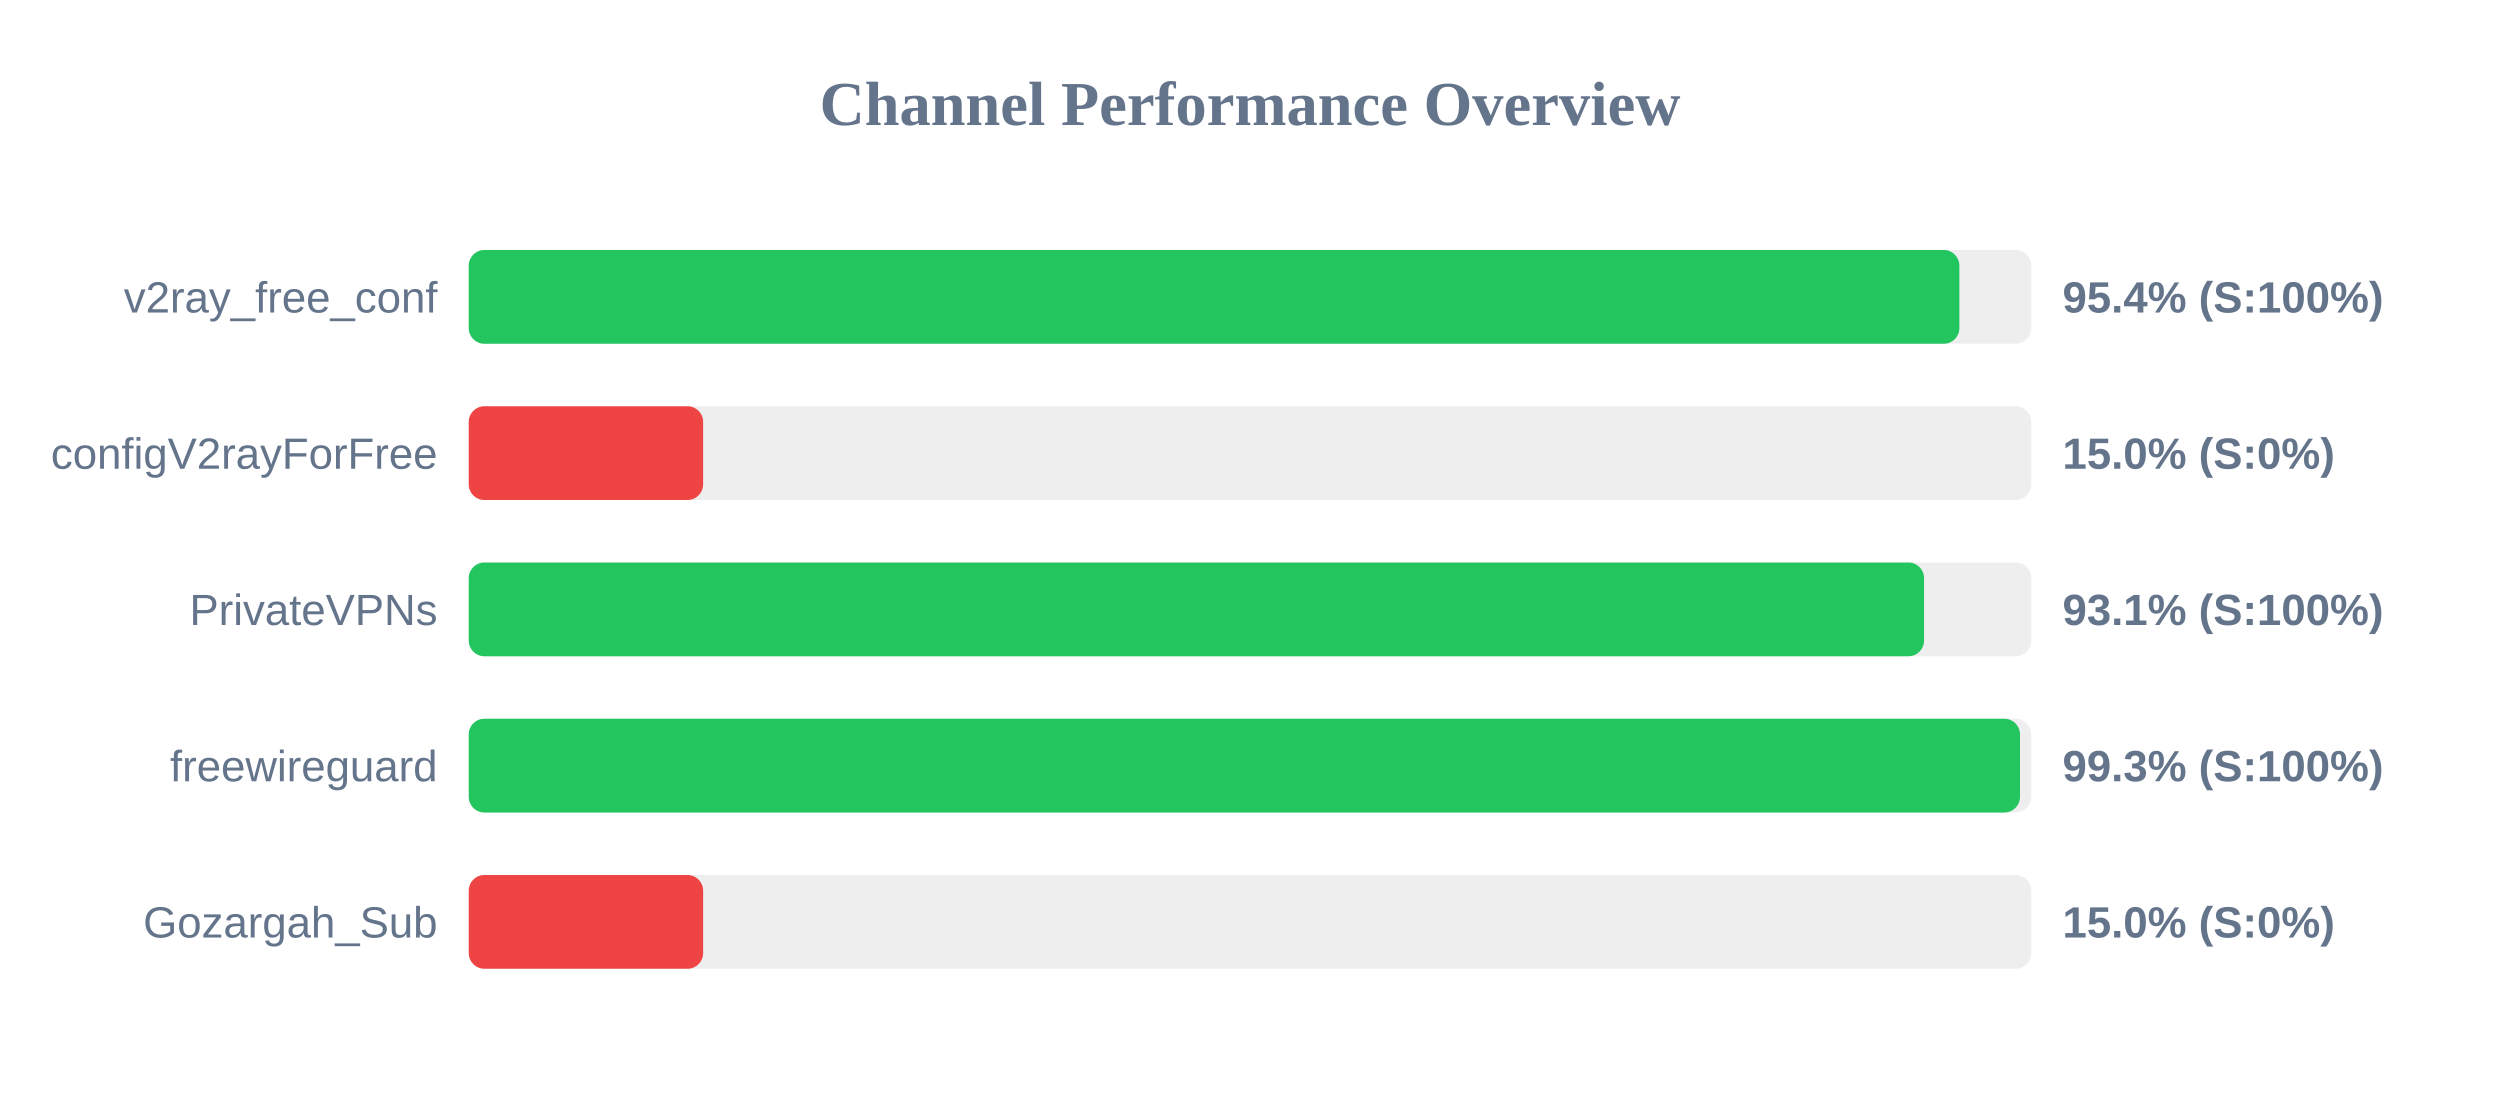
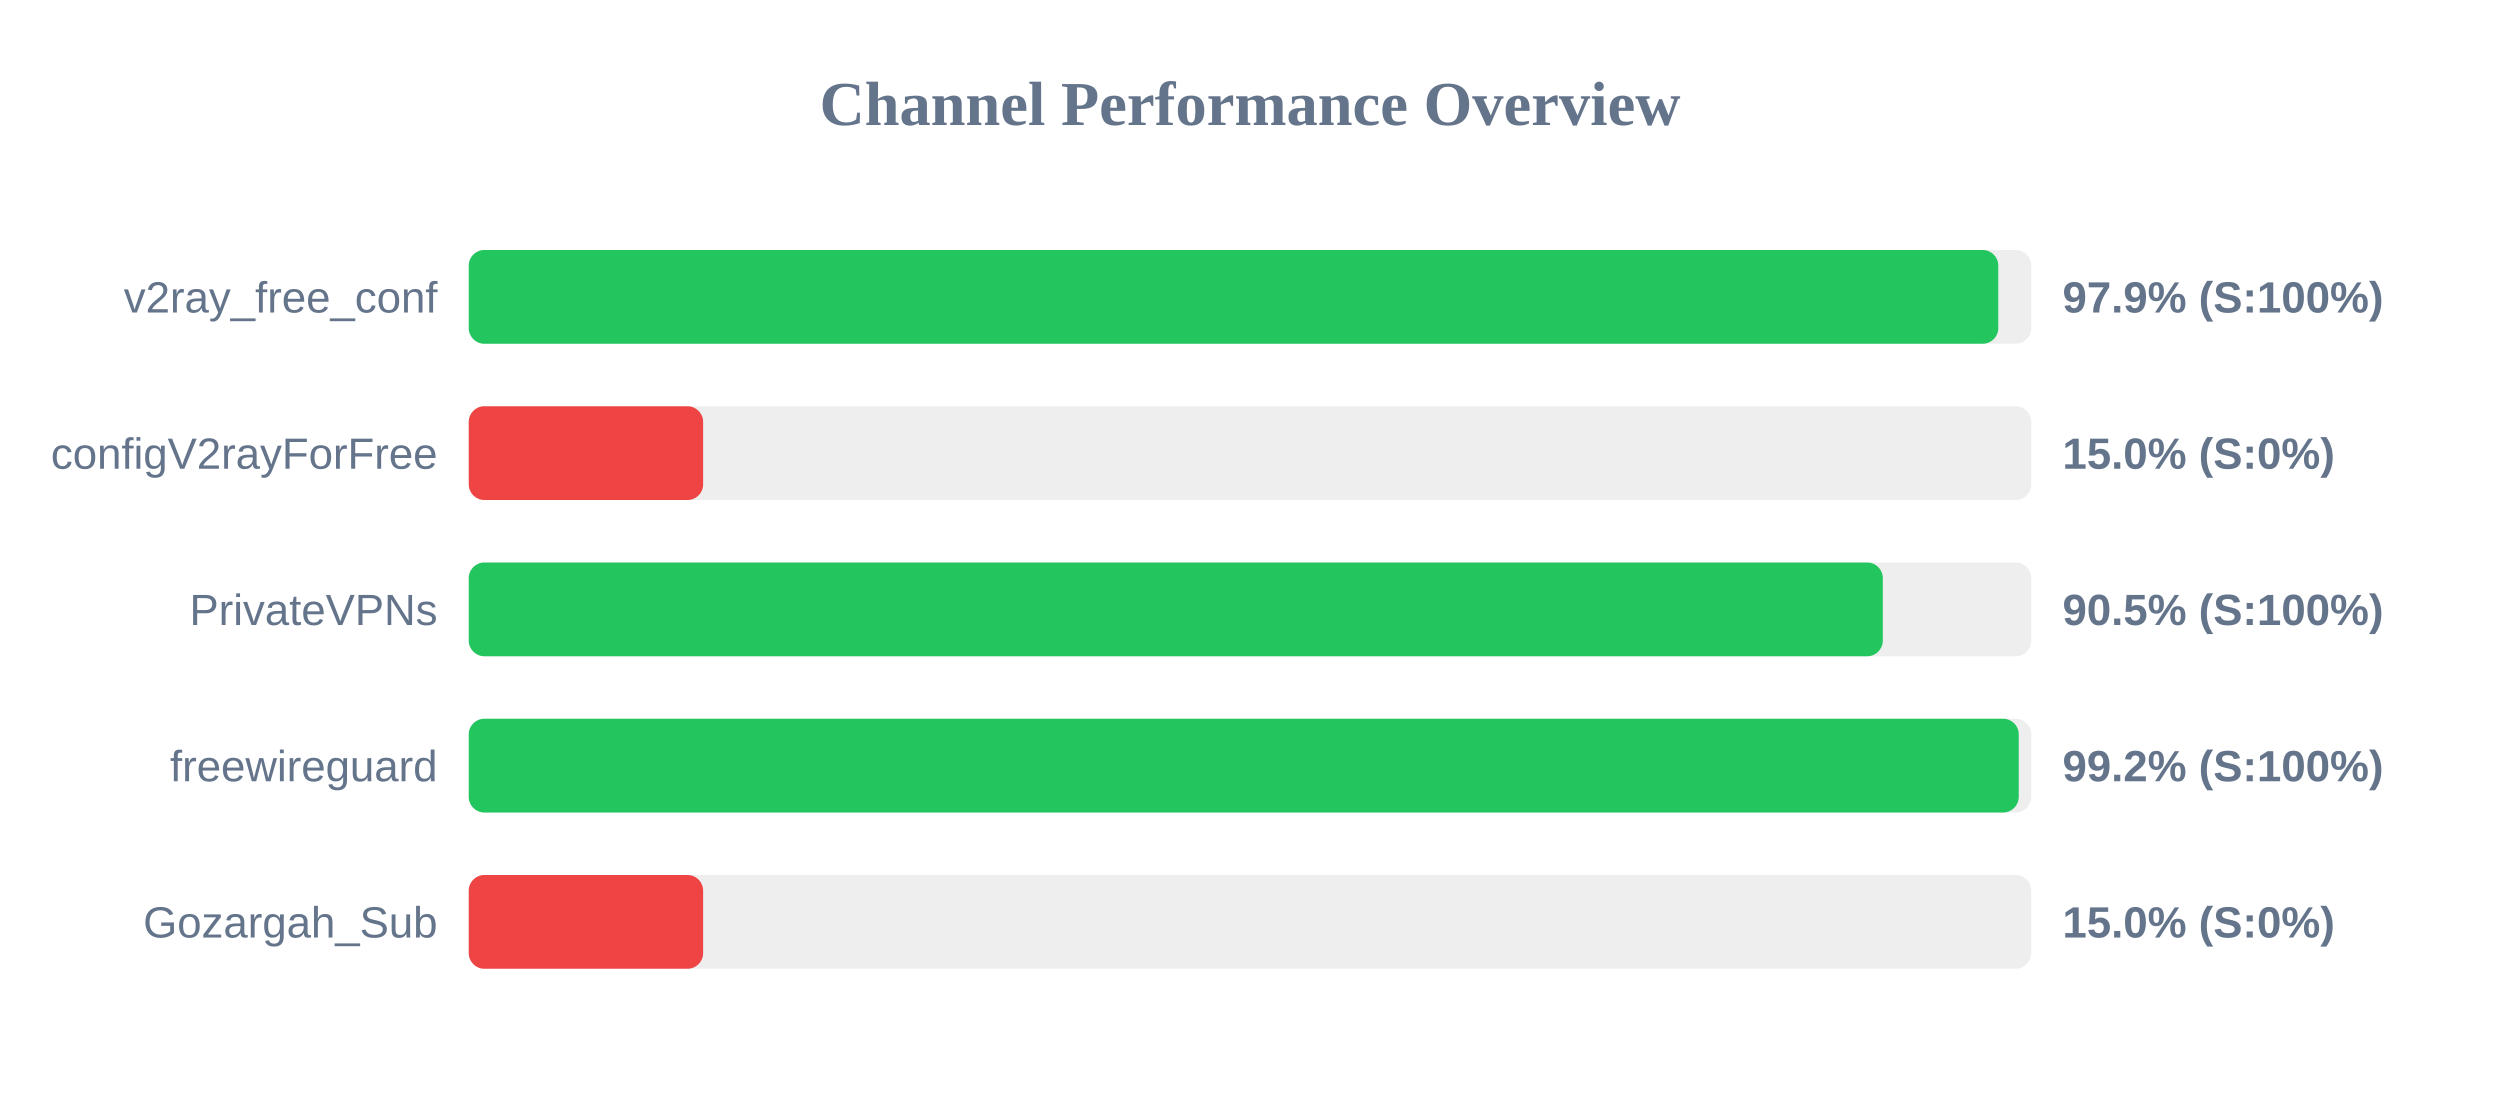
<svg xmlns="http://www.w3.org/2000/svg" width="800" height="350" version="1.1">
  <style>
        .row { font: 14px Arial; fill: #64748b; }
        .score { font: bold 14px Arial; fill: #64748b; }
    </style>
  <text x="400" y="40" text-anchor="middle" font-size="20px" font-weight="bold" fill="#64748b">Channel Performance Overview</text>
  <rect x="150" y="80" width="500" height="30" fill="#eee" rx="5" />
-   <rect x="150" y="80" width="477.0" height="30" fill="#22c55e" rx="5" />
+   <rect x="150" y="80" width="489.45" height="30" fill="#22c55e" rx="5" />
  <text x="140" y="100" text-anchor="end" class="row">v2ray_free_conf</text>
-   <text x="660" y="100" text-anchor="start" class="score">95.4% (S:100%)</text>
+   <text x="660" y="100" text-anchor="start" class="score">97.9% (S:100%)</text>
  <rect x="150" y="130" width="500" height="30" fill="#eee" rx="5" />
  <rect x="150" y="130" width="75.0" height="30" fill="#ef4444" rx="5" />
  <text x="140" y="150" text-anchor="end" class="row">configV2rayForFree</text>
  <text x="660" y="150" text-anchor="start" class="score">15.0% (S:0%)</text>
  <rect x="150" y="180" width="500" height="30" fill="#eee" rx="5" />
-   <rect x="150" y="180" width="465.7" height="30" fill="#22c55e" rx="5" />
+   <rect x="150" y="180" width="452.5" height="30" fill="#22c55e" rx="5" />
  <text x="140" y="200" text-anchor="end" class="row">PrivateVPNs</text>
-   <text x="660" y="200" text-anchor="start" class="score">93.1% (S:100%)</text>
+   <text x="660" y="200" text-anchor="start" class="score">90.5% (S:100%)</text>
  <rect x="150" y="230" width="500" height="30" fill="#eee" rx="5" />
-   <rect x="150" y="230" width="496.4" height="30" fill="#22c55e" rx="5" />
+   <rect x="150" y="230" width="496.0" height="30" fill="#22c55e" rx="5" />
  <text x="140" y="250" text-anchor="end" class="row">freewireguard</text>
-   <text x="660" y="250" text-anchor="start" class="score">99.3% (S:100%)</text>
+   <text x="660" y="250" text-anchor="start" class="score">99.2% (S:100%)</text>
  <rect x="150" y="280" width="500" height="30" fill="#eee" rx="5" />
  <rect x="150" y="280" width="75.0" height="30" fill="#ef4444" rx="5" />
  <text x="140" y="300" text-anchor="end" class="row">Gozargah_Sub</text>
  <text x="660" y="300" text-anchor="start" class="score">15.0% (S:0%)</text>
</svg>
